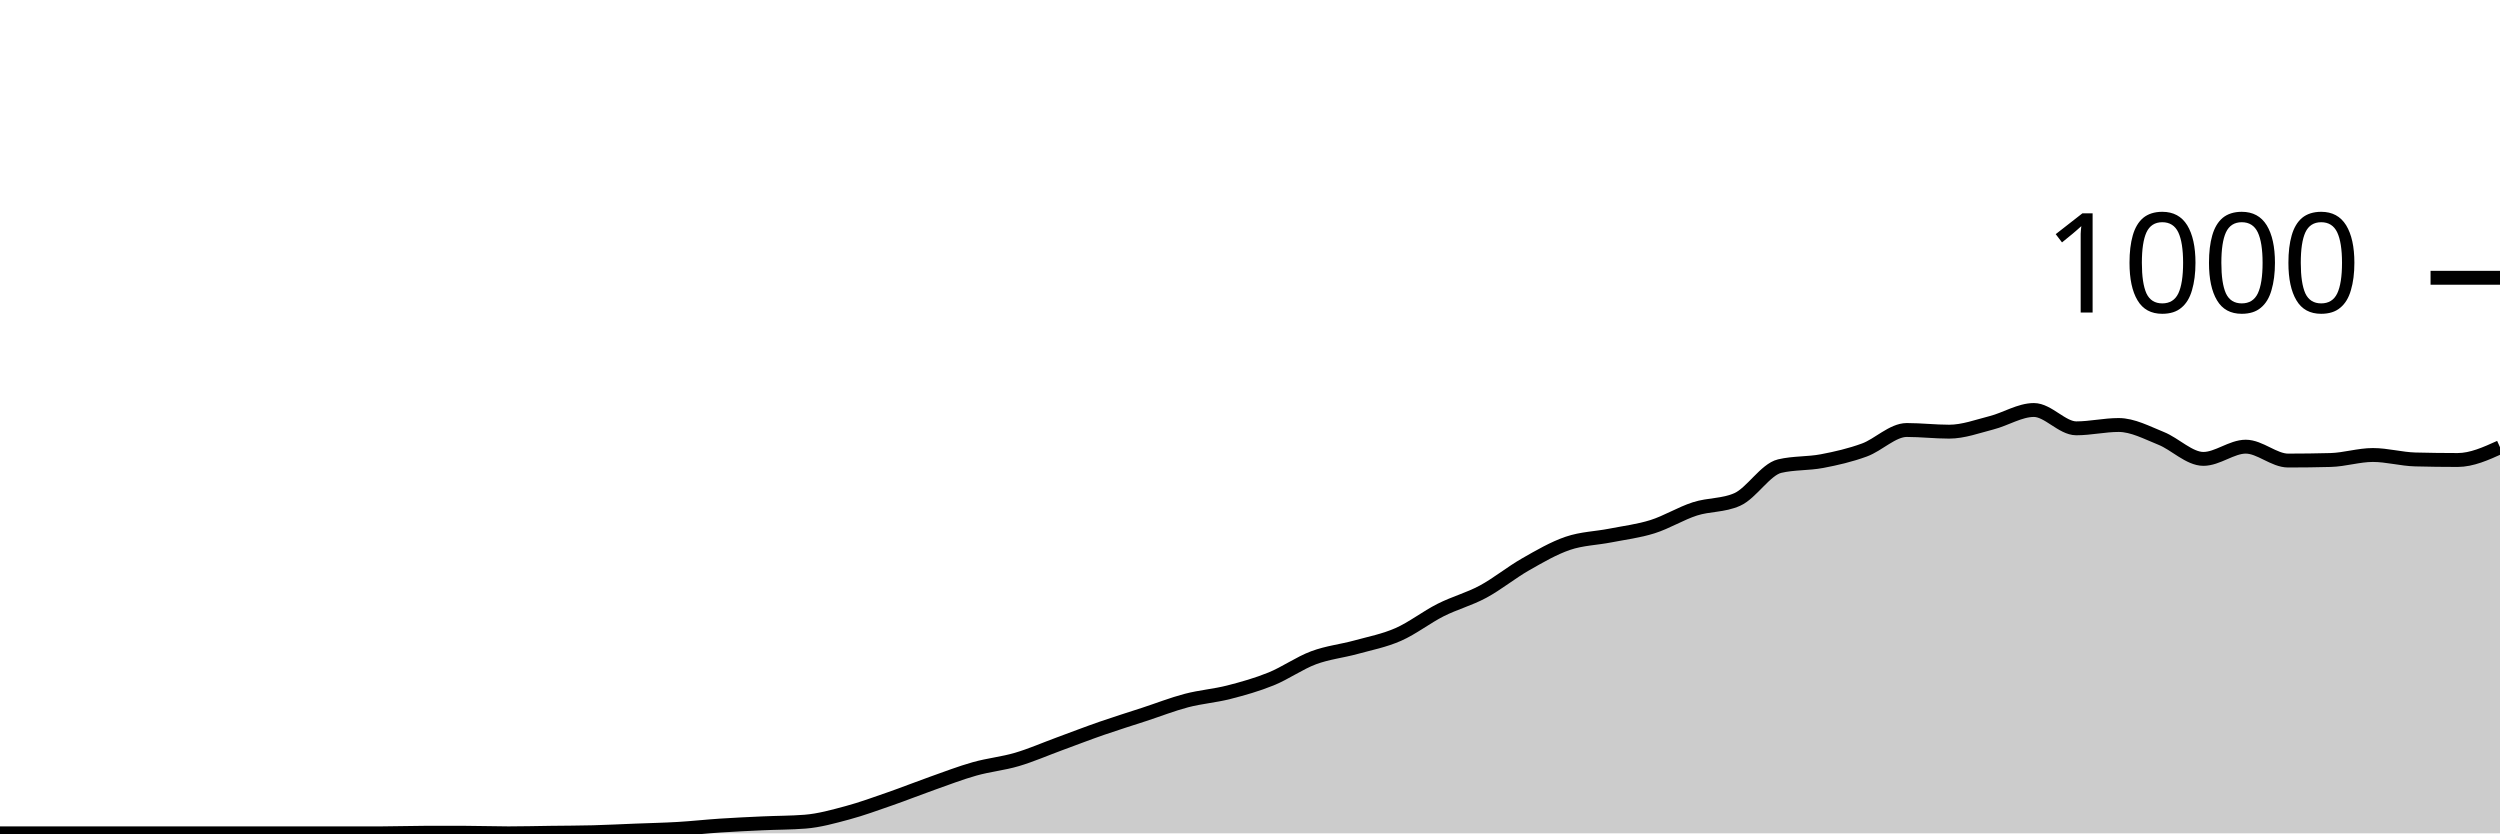
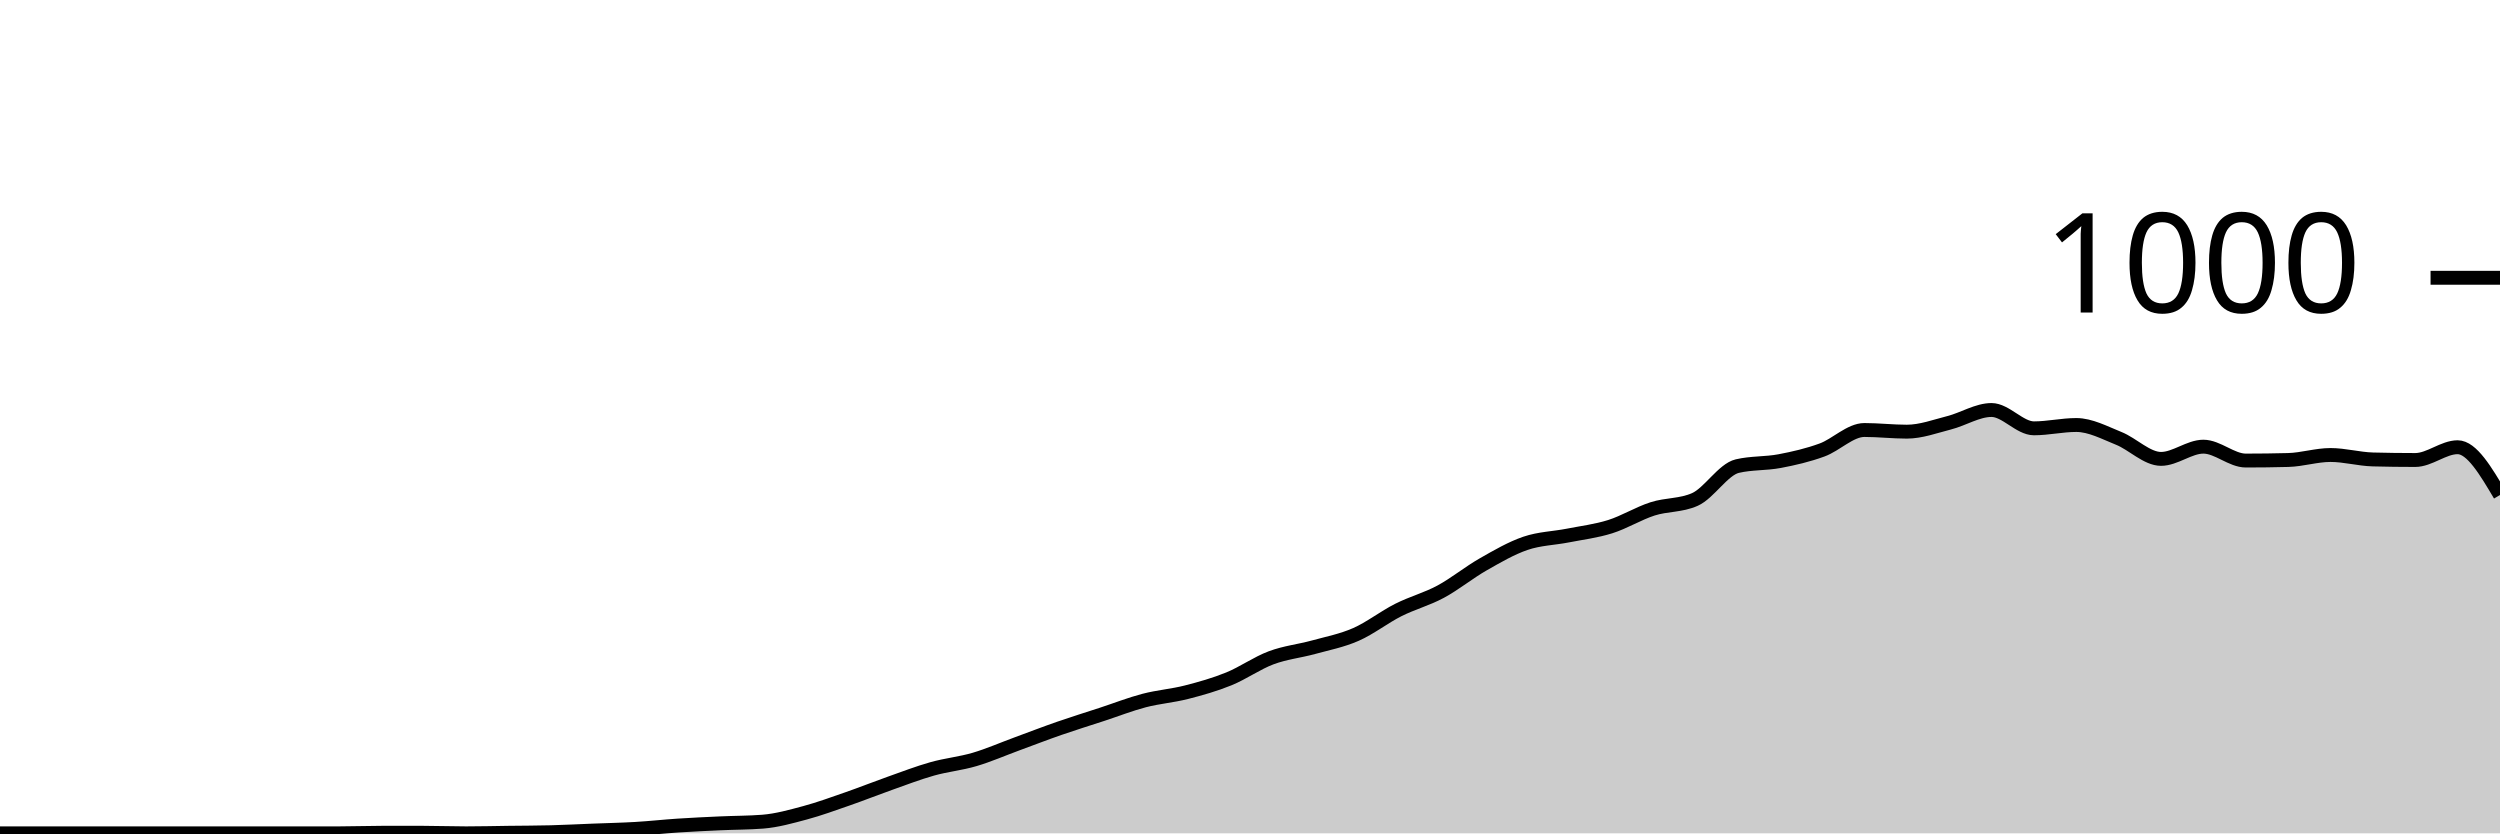
<svg xmlns="http://www.w3.org/2000/svg" viewBox="0 0 180 60">
  <g transform="translate(0,20)">
-     <path class="area" fill="rgba(0, 0, 0, 0.2)" d="M0,40C1.017,40,2.034,40,3.051,40C4.068,40,5.085,40,6.102,40C7.119,40,8.136,40,9.153,40C10.169,40,11.186,40,12.203,40C13.22,40,14.237,40,15.254,40C16.271,40,17.288,40,18.305,40C19.322,40,20.339,40,21.356,40C22.373,40,23.39,40,24.407,40C25.424,40,26.441,40,27.458,40C28.475,40,29.492,39.96,30.508,39.96C31.525,39.96,32.542,39.96,33.559,39.96C34.576,39.96,35.593,40,36.61,40C37.627,40,38.644,39.973,39.661,39.96C40.678,39.947,41.695,39.947,42.712,39.92C43.729,39.893,44.746,39.84,45.763,39.8C46.78,39.76,47.797,39.74,48.814,39.68C49.831,39.62,50.847,39.507,51.864,39.44C52.881,39.373,53.898,39.327,54.915,39.28C55.932,39.233,56.949,39.24,57.966,39.16C58.983,39.08,60,38.793,61.017,38.52C62.034,38.247,63.051,37.873,64.068,37.52C65.085,37.167,66.102,36.76,67.119,36.4C68.136,36.04,69.153,35.647,70.169,35.36C71.186,35.073,72.203,34.98,73.22,34.68C74.237,34.38,75.254,33.933,76.271,33.56C77.288,33.187,78.305,32.793,79.322,32.44C80.339,32.087,81.356,31.773,82.373,31.44C83.39,31.107,84.407,30.707,85.424,30.44C86.441,30.173,87.458,30.1,88.475,29.84C89.492,29.58,90.508,29.293,91.525,28.88C92.542,28.467,93.559,27.74,94.576,27.36C95.593,26.98,96.61,26.88,97.627,26.6C98.644,26.32,99.661,26.127,100.678,25.68C101.695,25.233,102.712,24.433,103.729,23.92C104.746,23.407,105.763,23.147,106.78,22.6C107.797,22.053,108.814,21.22,109.831,20.64C110.847,20.06,111.864,19.467,112.881,19.12C113.898,18.773,114.915,18.76,115.932,18.56C116.949,18.36,117.966,18.24,118.983,17.92C120,17.6,121.017,16.967,122.034,16.64C123.051,16.313,124.068,16.413,125.085,15.96C126.102,15.507,127.119,13.8,128.136,13.56C129.153,13.32,130.169,13.393,131.186,13.2C132.203,13.007,133.22,12.773,134.237,12.4C135.254,12.027,136.271,10.96,137.288,10.96C138.305,10.96,139.322,11.08,140.339,11.08C141.356,11.08,142.373,10.7,143.39,10.44C144.407,10.18,145.424,9.52,146.441,9.52C147.458,9.52,148.475,10.84,149.492,10.84C150.508,10.84,151.525,10.6,152.542,10.6C153.559,10.6,154.576,11.153,155.593,11.56C156.61,11.967,157.627,13.04,158.644,13.04C159.661,13.04,160.678,12.16,161.695,12.16C162.712,12.16,163.729,13.16,164.746,13.16C165.763,13.16,166.78,13.147,167.797,13.12C168.814,13.093,169.831,12.76,170.847,12.76C171.864,12.76,172.881,13.053,173.898,13.08C174.915,13.107,175.932,13.12,176.949,13.12C177.966,13.12,178.983,12.66,180,12.2L180,40C178.983,40,177.966,40,176.949,40C175.932,40,174.915,40,173.898,40C172.881,40,171.864,40,170.847,40C169.831,40,168.814,40,167.797,40C166.78,40,165.763,40,164.746,40C163.729,40,162.712,40,161.695,40C160.678,40,159.661,40,158.644,40C157.627,40,156.61,40,155.593,40C154.576,40,153.559,40,152.542,40C151.525,40,150.508,40,149.492,40C148.475,40,147.458,40,146.441,40C145.424,40,144.407,40,143.39,40C142.373,40,141.356,40,140.339,40C139.322,40,138.305,40,137.288,40C136.271,40,135.254,40,134.237,40C133.22,40,132.203,40,131.186,40C130.169,40,129.153,40,128.136,40C127.119,40,126.102,40,125.085,40C124.068,40,123.051,40,122.034,40C121.017,40,120,40,118.983,40C117.966,40,116.949,40,115.932,40C114.915,40,113.898,40,112.881,40C111.864,40,110.847,40,109.831,40C108.814,40,107.797,40,106.78,40C105.763,40,104.746,40,103.729,40C102.712,40,101.695,40,100.678,40C99.661,40,98.644,40,97.627,40C96.61,40,95.593,40,94.576,40C93.559,40,92.542,40,91.525,40C90.508,40,89.492,40,88.475,40C87.458,40,86.441,40,85.424,40C84.407,40,83.39,40,82.373,40C81.356,40,80.339,40,79.322,40C78.305,40,77.288,40,76.271,40C75.254,40,74.237,40,73.22,40C72.203,40,71.186,40,70.169,40C69.153,40,68.136,40,67.119,40C66.102,40,65.085,40,64.068,40C63.051,40,62.034,40,61.017,40C60,40,58.983,40,57.966,40C56.949,40,55.932,40,54.915,40C53.898,40,52.881,40,51.864,40C50.847,40,49.831,40,48.814,40C47.797,40,46.78,40,45.763,40C44.746,40,43.729,40,42.712,40C41.695,40,40.678,40,39.661,40C38.644,40,37.627,40,36.61,40C35.593,40,34.576,40,33.559,40C32.542,40,31.525,40,30.508,40C29.492,40,28.475,40,27.458,40C26.441,40,25.424,40,24.407,40C23.39,40,22.373,40,21.356,40C20.339,40,19.322,40,18.305,40C17.288,40,16.271,40,15.254,40C14.237,40,13.22,40,12.203,40C11.186,40,10.169,40,9.153,40C8.136,40,7.119,40,6.102,40C5.085,40,4.068,40,3.051,40C2.034,40,1.017,40,0,40Z" />
-     <path class="line" stroke="black" fill="none" d="M0,40C1.017,40,2.034,40,3.051,40C4.068,40,5.085,40,6.102,40C7.119,40,8.136,40,9.153,40C10.169,40,11.186,40,12.203,40C13.22,40,14.237,40,15.254,40C16.271,40,17.288,40,18.305,40C19.322,40,20.339,40,21.356,40C22.373,40,23.39,40,24.407,40C25.424,40,26.441,40,27.458,40C28.475,40,29.492,39.96,30.508,39.96C31.525,39.96,32.542,39.96,33.559,39.96C34.576,39.96,35.593,40,36.61,40C37.627,40,38.644,39.973,39.661,39.96C40.678,39.947,41.695,39.947,42.712,39.92C43.729,39.893,44.746,39.84,45.763,39.8C46.78,39.76,47.797,39.74,48.814,39.68C49.831,39.62,50.847,39.507,51.864,39.44C52.881,39.373,53.898,39.327,54.915,39.28C55.932,39.233,56.949,39.24,57.966,39.16C58.983,39.08,60,38.793,61.017,38.52C62.034,38.247,63.051,37.873,64.068,37.52C65.085,37.167,66.102,36.76,67.119,36.4C68.136,36.04,69.153,35.647,70.169,35.36C71.186,35.073,72.203,34.98,73.22,34.68C74.237,34.38,75.254,33.933,76.271,33.56C77.288,33.187,78.305,32.793,79.322,32.44C80.339,32.087,81.356,31.773,82.373,31.44C83.39,31.107,84.407,30.707,85.424,30.44C86.441,30.173,87.458,30.1,88.475,29.84C89.492,29.58,90.508,29.293,91.525,28.88C92.542,28.467,93.559,27.74,94.576,27.36C95.593,26.98,96.61,26.88,97.627,26.6C98.644,26.32,99.661,26.127,100.678,25.68C101.695,25.233,102.712,24.433,103.729,23.92C104.746,23.407,105.763,23.147,106.78,22.6C107.797,22.053,108.814,21.22,109.831,20.64C110.847,20.06,111.864,19.467,112.881,19.12C113.898,18.773,114.915,18.76,115.932,18.56C116.949,18.36,117.966,18.24,118.983,17.92C120,17.6,121.017,16.967,122.034,16.64C123.051,16.313,124.068,16.413,125.085,15.96C126.102,15.507,127.119,13.8,128.136,13.56C129.153,13.32,130.169,13.393,131.186,13.2C132.203,13.007,133.22,12.773,134.237,12.4C135.254,12.027,136.271,10.96,137.288,10.96C138.305,10.96,139.322,11.08,140.339,11.08C141.356,11.08,142.373,10.7,143.39,10.44C144.407,10.18,145.424,9.52,146.441,9.52C147.458,9.52,148.475,10.84,149.492,10.84C150.508,10.84,151.525,10.6,152.542,10.6C153.559,10.6,154.576,11.153,155.593,11.56C156.61,11.967,157.627,13.04,158.644,13.04C159.661,13.04,160.678,12.16,161.695,12.16C162.712,12.16,163.729,13.16,164.746,13.16C165.763,13.16,166.78,13.147,167.797,13.12C168.814,13.093,169.831,12.76,170.847,12.76C171.864,12.76,172.881,13.053,173.898,13.08C174.915,13.107,175.932,13.12,176.949,13.12C177.966,13.12,178.983,12.66,180,12.2" />
+     <path class="area" fill="rgba(0, 0, 0, 0.2)" d="M0,40C1.017,40,2.034,40,3.051,40C4.068,40,5.085,40,6.102,40C7.119,40,8.136,40,9.153,40C10.169,40,11.186,40,12.203,40C13.22,40,14.237,40,15.254,40C16.271,40,17.288,40,18.305,40C19.322,40,20.339,40,21.356,40C22.373,40,23.39,40,24.407,40C25.424,40,26.441,39.96,27.458,39.96C28.475,39.96,29.492,39.96,30.508,39.96C31.525,39.96,32.542,40,33.559,40C34.576,40,35.593,39.973,36.61,39.96C37.627,39.947,38.644,39.947,39.661,39.92C40.678,39.893,41.695,39.84,42.712,39.8C43.729,39.76,44.746,39.74,45.763,39.68C46.78,39.62,47.797,39.507,48.814,39.44C49.831,39.373,50.847,39.327,51.864,39.28C52.881,39.233,53.898,39.24,54.915,39.16C55.932,39.08,56.949,38.793,57.966,38.52C58.983,38.247,60,37.873,61.017,37.52C62.034,37.167,63.051,36.76,64.068,36.4C65.085,36.04,66.102,35.647,67.119,35.36C68.136,35.073,69.153,34.98,70.169,34.68C71.186,34.38,72.203,33.933,73.22,33.56C74.237,33.187,75.254,32.793,76.271,32.44C77.288,32.087,78.305,31.773,79.322,31.44C80.339,31.107,81.356,30.707,82.373,30.44C83.39,30.173,84.407,30.1,85.424,29.84C86.441,29.58,87.458,29.293,88.475,28.88C89.492,28.467,90.508,27.74,91.525,27.36C92.542,26.98,93.559,26.88,94.576,26.6C95.593,26.32,96.61,26.127,97.627,25.68C98.644,25.233,99.661,24.433,100.678,23.92C101.695,23.407,102.712,23.147,103.729,22.6C104.746,22.053,105.763,21.22,106.78,20.64C107.797,20.06,108.814,19.467,109.831,19.12C110.847,18.773,111.864,18.76,112.881,18.56C113.898,18.36,114.915,18.24,115.932,17.92C116.949,17.6,117.966,16.967,118.983,16.64C120,16.313,121.017,16.413,122.034,15.96C123.051,15.507,124.068,13.8,125.085,13.56C126.102,13.32,127.119,13.393,128.136,13.2C129.153,13.007,130.169,12.773,131.186,12.4C132.203,12.027,133.22,10.96,134.237,10.96C135.254,10.96,136.271,11.08,137.288,11.08C138.305,11.08,139.322,10.7,140.339,10.44C141.356,10.18,142.373,9.52,143.39,9.52C144.407,9.52,145.424,10.84,146.441,10.84C147.458,10.84,148.475,10.6,149.492,10.6C150.508,10.6,151.525,11.153,152.542,11.56C153.559,11.967,154.576,13.04,155.593,13.04C156.61,13.04,157.627,12.16,158.644,12.16C159.661,12.16,160.678,13.16,161.695,13.16C162.712,13.16,163.729,13.147,164.746,13.12C165.763,13.093,166.78,12.76,167.797,12.76C168.814,12.76,169.831,13.053,170.847,13.08C171.864,13.107,172.881,13.12,173.898,13.12C174.915,13.12,175.932,12.2,176.949,12.2C177.966,12.2,178.983,13.92,180,15.64L180,40C178.983,40,177.966,40,176.949,40C175.932,40,174.915,40,173.898,40C172.881,40,171.864,40,170.847,40C169.831,40,168.814,40,167.797,40C166.78,40,165.763,40,164.746,40C163.729,40,162.712,40,161.695,40C160.678,40,159.661,40,158.644,40C157.627,40,156.61,40,155.593,40C154.576,40,153.559,40,152.542,40C151.525,40,150.508,40,149.492,40C148.475,40,147.458,40,146.441,40C145.424,40,144.407,40,143.39,40C142.373,40,141.356,40,140.339,40C139.322,40,138.305,40,137.288,40C136.271,40,135.254,40,134.237,40C133.22,40,132.203,40,131.186,40C130.169,40,129.153,40,128.136,40C127.119,40,126.102,40,125.085,40C124.068,40,123.051,40,122.034,40C121.017,40,120,40,118.983,40C117.966,40,116.949,40,115.932,40C114.915,40,113.898,40,112.881,40C111.864,40,110.847,40,109.831,40C108.814,40,107.797,40,106.78,40C105.763,40,104.746,40,103.729,40C102.712,40,101.695,40,100.678,40C99.661,40,98.644,40,97.627,40C96.61,40,95.593,40,94.576,40C93.559,40,92.542,40,91.525,40C90.508,40,89.492,40,88.475,40C87.458,40,86.441,40,85.424,40C84.407,40,83.39,40,82.373,40C81.356,40,80.339,40,79.322,40C78.305,40,77.288,40,76.271,40C75.254,40,74.237,40,73.22,40C72.203,40,71.186,40,70.169,40C69.153,40,68.136,40,67.119,40C66.102,40,65.085,40,64.068,40C63.051,40,62.034,40,61.017,40C60,40,58.983,40,57.966,40C56.949,40,55.932,40,54.915,40C53.898,40,52.881,40,51.864,40C50.847,40,49.831,40,48.814,40C47.797,40,46.78,40,45.763,40C44.746,40,43.729,40,42.712,40C41.695,40,40.678,40,39.661,40C38.644,40,37.627,40,36.61,40C35.593,40,34.576,40,33.559,40C32.542,40,31.525,40,30.508,40C29.492,40,28.475,40,27.458,40C26.441,40,25.424,40,24.407,40C23.39,40,22.373,40,21.356,40C20.339,40,19.322,40,18.305,40C17.288,40,16.271,40,15.254,40C14.237,40,13.22,40,12.203,40C11.186,40,10.169,40,9.153,40C8.136,40,7.119,40,6.102,40C5.085,40,4.068,40,3.051,40C2.034,40,1.017,40,0,40Z" />
+     <path class="line" stroke="black" fill="none" d="M0,40C1.017,40,2.034,40,3.051,40C4.068,40,5.085,40,6.102,40C7.119,40,8.136,40,9.153,40C10.169,40,11.186,40,12.203,40C13.22,40,14.237,40,15.254,40C16.271,40,17.288,40,18.305,40C19.322,40,20.339,40,21.356,40C22.373,40,23.39,40,24.407,40C25.424,40,26.441,39.96,27.458,39.96C28.475,39.96,29.492,39.96,30.508,39.96C31.525,39.96,32.542,40,33.559,40C34.576,40,35.593,39.973,36.61,39.96C37.627,39.947,38.644,39.947,39.661,39.92C40.678,39.893,41.695,39.84,42.712,39.8C43.729,39.76,44.746,39.74,45.763,39.68C46.78,39.62,47.797,39.507,48.814,39.44C49.831,39.373,50.847,39.327,51.864,39.28C52.881,39.233,53.898,39.24,54.915,39.16C55.932,39.08,56.949,38.793,57.966,38.52C58.983,38.247,60,37.873,61.017,37.52C62.034,37.167,63.051,36.76,64.068,36.4C65.085,36.04,66.102,35.647,67.119,35.36C68.136,35.073,69.153,34.98,70.169,34.68C71.186,34.38,72.203,33.933,73.22,33.56C74.237,33.187,75.254,32.793,76.271,32.44C77.288,32.087,78.305,31.773,79.322,31.44C80.339,31.107,81.356,30.707,82.373,30.44C83.39,30.173,84.407,30.1,85.424,29.84C86.441,29.58,87.458,29.293,88.475,28.88C89.492,28.467,90.508,27.74,91.525,27.36C92.542,26.98,93.559,26.88,94.576,26.6C95.593,26.32,96.61,26.127,97.627,25.68C98.644,25.233,99.661,24.433,100.678,23.92C101.695,23.407,102.712,23.147,103.729,22.6C104.746,22.053,105.763,21.22,106.78,20.64C107.797,20.06,108.814,19.467,109.831,19.12C110.847,18.773,111.864,18.76,112.881,18.56C113.898,18.36,114.915,18.24,115.932,17.92C116.949,17.6,117.966,16.967,118.983,16.64C120,16.313,121.017,16.413,122.034,15.96C123.051,15.507,124.068,13.8,125.085,13.56C126.102,13.32,127.119,13.393,128.136,13.2C129.153,13.007,130.169,12.773,131.186,12.4C132.203,12.027,133.22,10.96,134.237,10.96C135.254,10.96,136.271,11.08,137.288,11.08C138.305,11.08,139.322,10.7,140.339,10.44C141.356,10.18,142.373,9.52,143.39,9.52C144.407,9.52,145.424,10.84,146.441,10.84C147.458,10.84,148.475,10.6,149.492,10.6C150.508,10.6,151.525,11.153,152.542,11.56C153.559,11.967,154.576,13.04,155.593,13.04C156.61,13.04,157.627,12.16,158.644,12.16C159.661,12.16,160.678,13.16,161.695,13.16C162.712,13.16,163.729,13.147,164.746,13.12C165.763,13.093,166.78,12.76,167.797,12.76C168.814,12.76,169.831,13.053,170.847,13.08C171.864,13.107,172.881,13.12,173.898,13.12C174.915,13.12,175.932,12.2,176.949,12.2C177.966,12.2,178.983,13.92,180,15.64" />
    <path class="axis-ceiling" stroke-width="1" stroke="black" fill="none" d="M175,0L180,0" />
    <text class="axis-ceiling-label" font-family="sans-serif" text-anchor="end" font-size="10px" x="170" y="2.5">1000</text>
  </g>
</svg>
